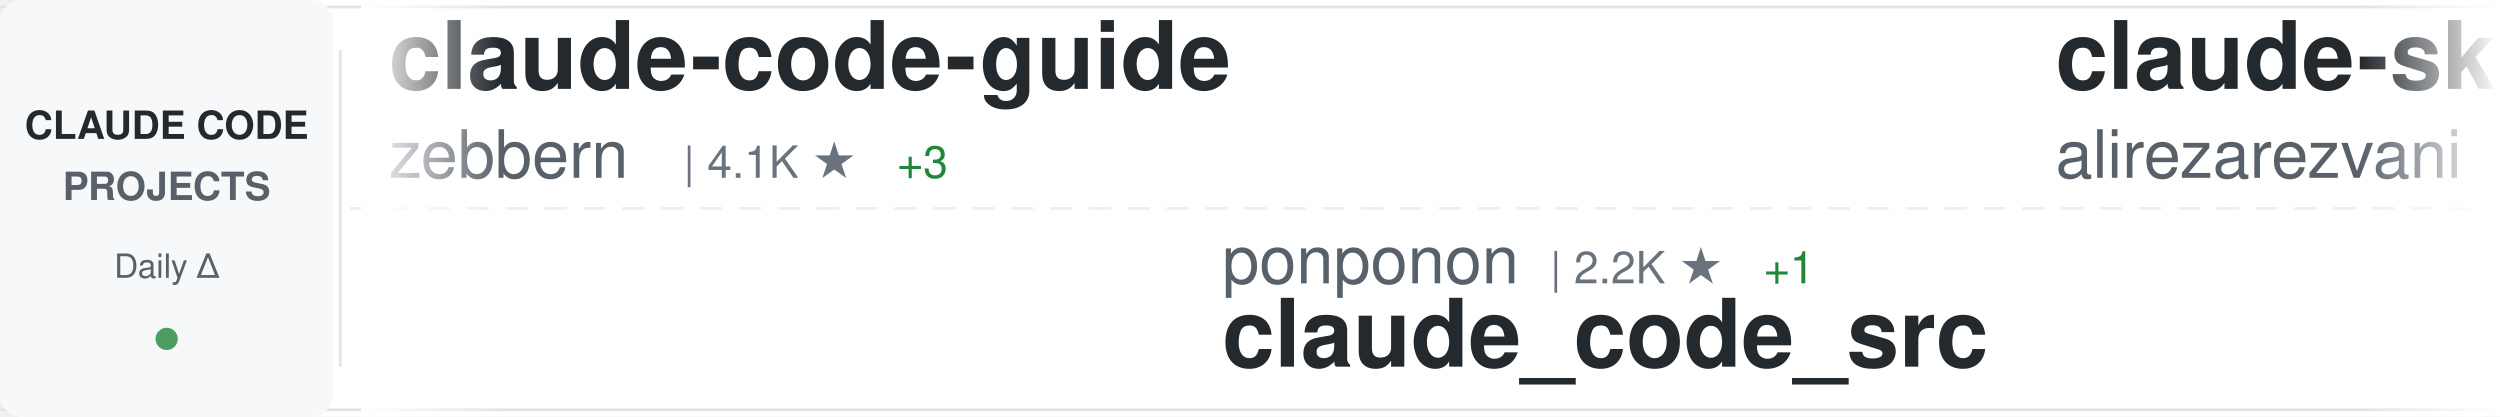
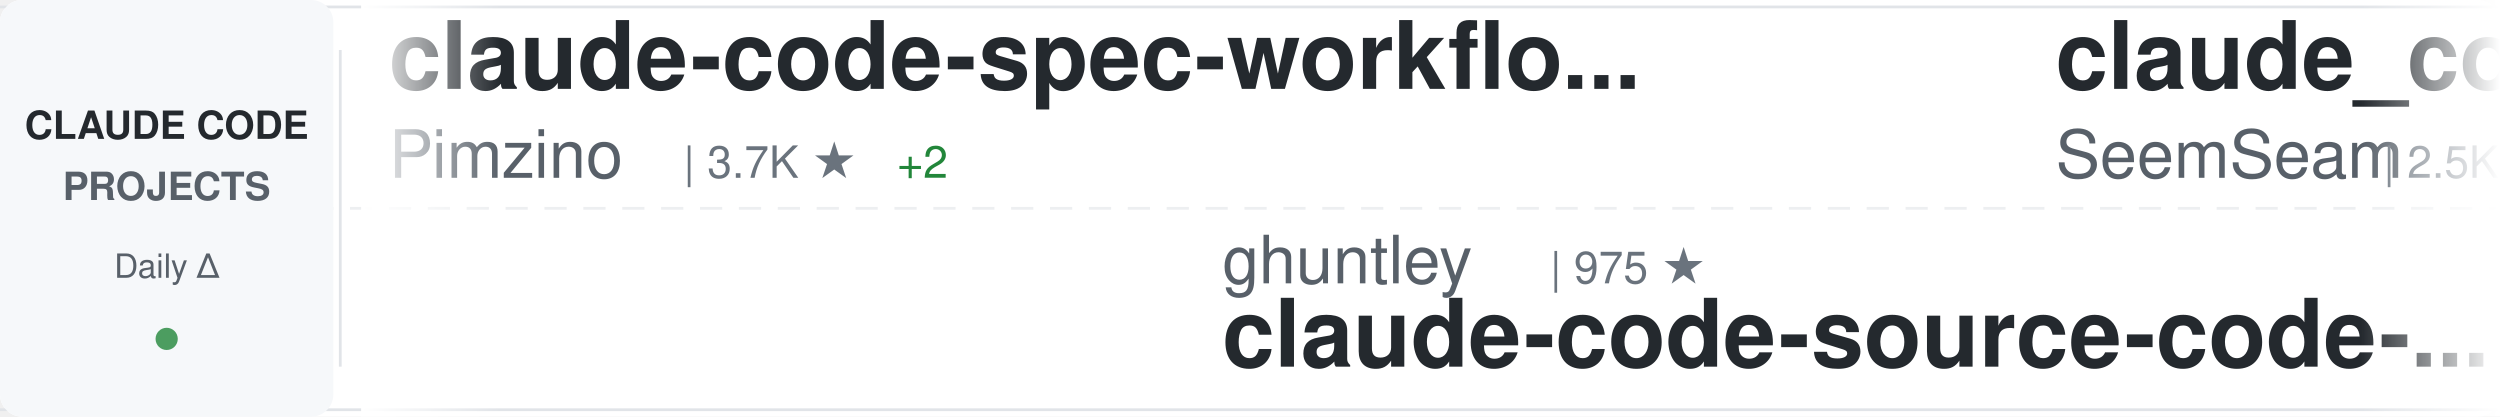
<svg xmlns="http://www.w3.org/2000/svg" width="900" height="150">
  <defs>
    <linearGradient id="awesomeLeftFade" x1="0%" y1="0%" x2="100%" y2="0%">
      <stop offset="0%" style="stop-color:#ffffff;stop-opacity:1" />
      <stop offset="100%" style="stop-color:#ffffff;stop-opacity:0" />
    </linearGradient>
    <linearGradient id="awesomeRightFade" x1="0%" y1="0%" x2="100%" y2="0%">
      <stop offset="0%" style="stop-color:#ffffff;stop-opacity:0" />
      <stop offset="100%" style="stop-color:#ffffff;stop-opacity:1" />
    </linearGradient>
  </defs>
  <rect width="900" height="150" fill="#ffffff" rx="8" />
  <rect x="0" y="2" width="900" height="1" fill="#e1e4e8" />
  <rect x="0" y="147" width="900" height="1" fill="#e1e4e8" />
  <line x1="0" y1="75" x2="900" y2="75" stroke="#e1e4e8" stroke-width="1" stroke-dasharray="8 6" opacity="0.6" />
  <rect x="0" y="0" width="120" height="150" fill="#f6f8fa" rx="8" />
  <text x="60" y="50" font-family="-apple-system, BlinkMacSystemFont, 'Segoe UI', Helvetica, Arial, sans-serif" font-size="14" font-weight="600" fill="#24292e" text-anchor="middle">CLAUDE CODE</text>
  <text x="60" y="72" font-family="-apple-system, BlinkMacSystemFont, 'Segoe UI', Helvetica, Arial, sans-serif" font-size="14" font-weight="600" fill="#586069" text-anchor="middle">PROJECTS</text>
  <text x="60" y="100" font-family="-apple-system, BlinkMacSystemFont, 'Segoe UI', Helvetica, Arial, sans-serif" font-size="12" font-weight="500" fill="#586069" text-anchor="middle">Daily Δ</text>
  <circle cx="60" cy="122" r="4" fill="#22863a" opacity="0.8" />
  <rect x="122" y="18" width="1" height="114" fill="#e1e4e8" />
  <clipPath id="awesomeTickerClip">
    <rect x="130" y="0" width="770" height="150" />
  </clipPath>
  <g clip-path="url(#awesomeTickerClip)">
    <g id="awesomeTickerItems">
      <animateTransform attributeName="transform" attributeType="XML" type="translate" from="0 0" to="-3000 0" dur="54s" repeatCount="indefinite" />
      <g transform="translate(0, 0)">
-         <text x="140" y="32" font-family="-apple-system, BlinkMacSystemFont, 'Segoe UI', Helvetica, Arial, sans-serif" font-size="34" font-weight="600" fill="#24292e">claude-code-guide</text>
-         <text x="140" y="64" font-family="-apple-system, BlinkMacSystemFont, 'Segoe UI', Helvetica, Arial, sans-serif" font-size="24" font-weight="400" fill="#586069">zebbern</text>
-         <text x="246" y="64" font-family="-apple-system, BlinkMacSystemFont, 'Segoe UI', Helvetica, Arial, sans-serif" font-size="16" font-weight="500" fill="#6a737d">| 4.1K ★</text>
-         <text x="323" y="64" font-family="-apple-system, BlinkMacSystemFont, 'Segoe UI', Helvetica, Arial, sans-serif" font-size="16" font-weight="500" fill="#22863a"> +3</text>
+         <text x="140" y="32" font-family="-apple-system, BlinkMacSystemFont, 'Segoe UI', Helvetica, Arial, sans-serif" font-size="34" font-weight="600" fill="#24292e">claude-code-spec-workflo...</text>
+         <text x="140" y="64" font-family="-apple-system, BlinkMacSystemFont, 'Segoe UI', Helvetica, Arial, sans-serif" font-size="24" font-weight="400" fill="#586069">Pimzino</text>
+         <text x="246" y="64" font-family="-apple-system, BlinkMacSystemFont, 'Segoe UI', Helvetica, Arial, sans-serif" font-size="16" font-weight="500" fill="#6a737d">| 3.7K ★</text>
+         <text x="323" y="64" font-family="-apple-system, BlinkMacSystemFont, 'Segoe UI', Helvetica, Arial, sans-serif" font-size="16" font-weight="500" fill="#22863a"> +2</text>
      </g>
      <g transform="translate(300, 0)">
-         <text x="140" y="102" font-family="-apple-system, BlinkMacSystemFont, 'Segoe UI', Helvetica, Arial, sans-serif" font-size="24" font-weight="400" fill="#586069">ponponon</text>
-         <text x="258" y="102" font-family="-apple-system, BlinkMacSystemFont, 'Segoe UI', Helvetica, Arial, sans-serif" font-size="16" font-weight="500" fill="#6a737d">| 2.2K ★</text>
-         <text x="335" y="102" font-family="-apple-system, BlinkMacSystemFont, 'Segoe UI', Helvetica, Arial, sans-serif" font-size="16" font-weight="500" fill="#22863a"> +1</text>
-         <text x="140" y="132" font-family="-apple-system, BlinkMacSystemFont, 'Segoe UI', Helvetica, Arial, sans-serif" font-size="34" font-weight="600" fill="#24292e">claude_code_src</text>
+         <text x="140" y="102" font-family="-apple-system, BlinkMacSystemFont, 'Segoe UI', Helvetica, Arial, sans-serif" font-size="24" font-weight="400" fill="#586069">ghuntley</text>
+         <text x="258" y="102" font-family="-apple-system, BlinkMacSystemFont, 'Segoe UI', Helvetica, Arial, sans-serif" font-size="16" font-weight="500" fill="#6a737d">| 975 ★</text>
+         <text x="140" y="132" font-family="-apple-system, BlinkMacSystemFont, 'Segoe UI', Helvetica, Arial, sans-serif" font-size="34" font-weight="600" fill="#24292e">claude-code-source-code-...</text>
      </g>
      <g transform="translate(600, 0)">
-         <text x="140" y="32" font-family="-apple-system, BlinkMacSystemFont, 'Segoe UI', Helvetica, Arial, sans-serif" font-size="34" font-weight="600" fill="#24292e">claude-skills</text>
-         <text x="140" y="64" font-family="-apple-system, BlinkMacSystemFont, 'Segoe UI', Helvetica, Arial, sans-serif" font-size="24" font-weight="400" fill="#586069">alirezarezvani</text>
-         <text x="330" y="64" font-family="-apple-system, BlinkMacSystemFont, 'Segoe UI', Helvetica, Arial, sans-serif" font-size="16" font-weight="500" fill="#6a737d">| 14.3K ★</text>
-         <text x="416" y="64" font-family="-apple-system, BlinkMacSystemFont, 'Segoe UI', Helvetica, Arial, sans-serif" font-size="16" font-weight="500" fill="#22863a"> +91</text>
+         <text x="140" y="32" font-family="-apple-system, BlinkMacSystemFont, 'Segoe UI', Helvetica, Arial, sans-serif" font-size="34" font-weight="600" fill="#24292e">claude_codex_bridge</text>
+         <text x="140" y="64" font-family="-apple-system, BlinkMacSystemFont, 'Segoe UI', Helvetica, Arial, sans-serif" font-size="24" font-weight="400" fill="#586069">SeemSeam</text>
+         <text x="258" y="64" font-family="-apple-system, BlinkMacSystemFont, 'Segoe UI', Helvetica, Arial, sans-serif" font-size="16" font-weight="500" fill="#6a737d">| 2.5K ★</text>
+         <text x="335" y="64" font-family="-apple-system, BlinkMacSystemFont, 'Segoe UI', Helvetica, Arial, sans-serif" font-size="16" font-weight="500" fill="#22863a"> +9</text>
      </g>
      <g transform="translate(900, 0)">
-         <text x="140" y="102" font-family="-apple-system, BlinkMacSystemFont, 'Segoe UI', Helvetica, Arial, sans-serif" font-size="24" font-weight="400" fill="#586069">LING71671</text>
-         <text x="270" y="102" font-family="-apple-system, BlinkMacSystemFont, 'Segoe UI', Helvetica, Arial, sans-serif" font-size="16" font-weight="500" fill="#6a737d">| 819 ★</text>
-         <text x="338" y="102" font-family="-apple-system, BlinkMacSystemFont, 'Segoe UI', Helvetica, Arial, sans-serif" font-size="16" font-weight="500" fill="#22863a"> +6</text>
-         <text x="140" y="132" font-family="-apple-system, BlinkMacSystemFont, 'Segoe UI', Helvetica, Arial, sans-serif" font-size="34" font-weight="600" fill="#24292e">Open-ClaudeCode</text>
+         <text x="140" y="102" font-family="-apple-system, BlinkMacSystemFont, 'Segoe UI', Helvetica, Arial, sans-serif" font-size="24" font-weight="400" fill="#586069">anthropics</text>
+         <text x="282" y="102" font-family="-apple-system, BlinkMacSystemFont, 'Segoe UI', Helvetica, Arial, sans-serif" font-size="16" font-weight="500" fill="#6a737d">| 818 ★</text>
+         <text x="350" y="102" font-family="-apple-system, BlinkMacSystemFont, 'Segoe UI', Helvetica, Arial, sans-serif" font-size="16" font-weight="500" fill="#22863a"> +1</text>
+         <text x="140" y="132" font-family="-apple-system, BlinkMacSystemFont, 'Segoe UI', Helvetica, Arial, sans-serif" font-size="34" font-weight="600" fill="#24292e">claude-code-base-action</text>
      </g>
      <g transform="translate(1200, 0)">
-         <text x="140" y="32" font-family="-apple-system, BlinkMacSystemFont, 'Segoe UI', Helvetica, Arial, sans-serif" font-size="34" font-weight="600" fill="#24292e">claude-code-router</text>
-         <text x="140" y="64" font-family="-apple-system, BlinkMacSystemFont, 'Segoe UI', Helvetica, Arial, sans-serif" font-size="24" font-weight="400" fill="#586069">musistudio</text>
-         <text x="282" y="64" font-family="-apple-system, BlinkMacSystemFont, 'Segoe UI', Helvetica, Arial, sans-serif" font-size="16" font-weight="500" fill="#6a737d">| 33.7K ★</text>
-         <text x="368" y="64" font-family="-apple-system, BlinkMacSystemFont, 'Segoe UI', Helvetica, Arial, sans-serif" font-size="16" font-weight="500" fill="#22863a"> +53</text>
+         <text x="140" y="32" font-family="-apple-system, BlinkMacSystemFont, 'Segoe UI', Helvetica, Arial, sans-serif" font-size="34" font-weight="600" fill="#24292e">claude-code-telegram</text>
+         <text x="140" y="64" font-family="-apple-system, BlinkMacSystemFont, 'Segoe UI', Helvetica, Arial, sans-serif" font-size="24" font-weight="400" fill="#586069">RichardAtCT</text>
+         <text x="294" y="64" font-family="-apple-system, BlinkMacSystemFont, 'Segoe UI', Helvetica, Arial, sans-serif" font-size="16" font-weight="500" fill="#6a737d">| 2.6K ★</text>
+         <text x="371" y="64" font-family="-apple-system, BlinkMacSystemFont, 'Segoe UI', Helvetica, Arial, sans-serif" font-size="16" font-weight="500" fill="#22863a"> +11</text>
      </g>
      <g transform="translate(1500, 0)">
-         <text x="140" y="102" font-family="-apple-system, BlinkMacSystemFont, 'Segoe UI', Helvetica, Arial, sans-serif" font-size="24" font-weight="400" fill="#586069">Cranot</text>
-         <text x="234" y="102" font-family="-apple-system, BlinkMacSystemFont, 'Segoe UI', Helvetica, Arial, sans-serif" font-size="16" font-weight="500" fill="#6a737d">| 2.7K ★</text>
-         <text x="311" y="102" font-family="-apple-system, BlinkMacSystemFont, 'Segoe UI', Helvetica, Arial, sans-serif" font-size="16" font-weight="500" fill="#22863a"> +6</text>
-         <text x="140" y="132" font-family="-apple-system, BlinkMacSystemFont, 'Segoe UI', Helvetica, Arial, sans-serif" font-size="34" font-weight="600" fill="#24292e">claude-code-guide</text>
+         <text x="140" y="102" font-family="-apple-system, BlinkMacSystemFont, 'Segoe UI', Helvetica, Arial, sans-serif" font-size="24" font-weight="400" fill="#586069">chauncygu</text>
+         <text x="270" y="102" font-family="-apple-system, BlinkMacSystemFont, 'Segoe UI', Helvetica, Arial, sans-serif" font-size="16" font-weight="500" fill="#6a737d">| 2.4K ★</text>
+         <text x="347" y="102" font-family="-apple-system, BlinkMacSystemFont, 'Segoe UI', Helvetica, Arial, sans-serif" font-size="16" font-weight="500" fill="#22863a"> +5</text>
+         <text x="140" y="132" font-family="-apple-system, BlinkMacSystemFont, 'Segoe UI', Helvetica, Arial, sans-serif" font-size="34" font-weight="600" fill="#24292e">collection-claude-code-s...</text>
      </g>
      <g transform="translate(1800, 0)">
-         <text x="140" y="32" font-family="-apple-system, BlinkMacSystemFont, 'Segoe UI', Helvetica, Arial, sans-serif" font-size="34" font-weight="600" fill="#24292e">free-claude-code</text>
-         <text x="140" y="64" font-family="-apple-system, BlinkMacSystemFont, 'Segoe UI', Helvetica, Arial, sans-serif" font-size="24" font-weight="400" fill="#586069">Alishahryar1</text>
-         <text x="306" y="64" font-family="-apple-system, BlinkMacSystemFont, 'Segoe UI', Helvetica, Arial, sans-serif" font-size="16" font-weight="500" fill="#6a737d">| 23.4K ★</text>
-         <text x="392" y="64" font-family="-apple-system, BlinkMacSystemFont, 'Segoe UI', Helvetica, Arial, sans-serif" font-size="16" font-weight="500" fill="#22863a"> +333</text>
+         <text x="140" y="32" font-family="-apple-system, BlinkMacSystemFont, 'Segoe UI', Helvetica, Arial, sans-serif" font-size="34" font-weight="600" fill="#24292e">antigravity-awesome-skil...</text>
+         <text x="140" y="64" font-family="-apple-system, BlinkMacSystemFont, 'Segoe UI', Helvetica, Arial, sans-serif" font-size="24" font-weight="400" fill="#586069">sickn33</text>
+         <text x="246" y="64" font-family="-apple-system, BlinkMacSystemFont, 'Segoe UI', Helvetica, Arial, sans-serif" font-size="16" font-weight="500" fill="#6a737d">| 37.0K ★</text>
+         <text x="332" y="64" font-family="-apple-system, BlinkMacSystemFont, 'Segoe UI', Helvetica, Arial, sans-serif" font-size="16" font-weight="500" fill="#22863a"> +106</text>
      </g>
      <g transform="translate(2100, 0)">
-         <text x="140" y="102" font-family="-apple-system, BlinkMacSystemFont, 'Segoe UI', Helvetica, Arial, sans-serif" font-size="24" font-weight="400" fill="#586069">Maciek-roboblog</text>
-         <text x="342" y="102" font-family="-apple-system, BlinkMacSystemFont, 'Segoe UI', Helvetica, Arial, sans-serif" font-size="16" font-weight="500" fill="#6a737d">| 8.0K ★</text>
-         <text x="419" y="102" font-family="-apple-system, BlinkMacSystemFont, 'Segoe UI', Helvetica, Arial, sans-serif" font-size="16" font-weight="500" fill="#22863a"> +3</text>
-         <text x="140" y="132" font-family="-apple-system, BlinkMacSystemFont, 'Segoe UI', Helvetica, Arial, sans-serif" font-size="34" font-weight="600" fill="#24292e">Claude-Code-Usage-Monito...</text>
+         <text x="140" y="102" font-family="-apple-system, BlinkMacSystemFont, 'Segoe UI', Helvetica, Arial, sans-serif" font-size="24" font-weight="400" fill="#586069">VoltAgent</text>
+         <text x="270" y="102" font-family="-apple-system, BlinkMacSystemFont, 'Segoe UI', Helvetica, Arial, sans-serif" font-size="16" font-weight="500" fill="#6a737d">| 19.5K ★</text>
+         <text x="356" y="102" font-family="-apple-system, BlinkMacSystemFont, 'Segoe UI', Helvetica, Arial, sans-serif" font-size="16" font-weight="500" fill="#22863a"> +59</text>
+         <text x="140" y="132" font-family="-apple-system, BlinkMacSystemFont, 'Segoe UI', Helvetica, Arial, sans-serif" font-size="34" font-weight="600" fill="#24292e">awesome-claude-code-suba...</text>
      </g>
      <g transform="translate(2400, 0)">
-         <text x="140" y="32" font-family="-apple-system, BlinkMacSystemFont, 'Segoe UI', Helvetica, Arial, sans-serif" font-size="34" font-weight="600" fill="#24292e">nanoclaw</text>
-         <text x="140" y="64" font-family="-apple-system, BlinkMacSystemFont, 'Segoe UI', Helvetica, Arial, sans-serif" font-size="24" font-weight="400" fill="#586069">nanocoai</text>
-         <text x="258" y="64" font-family="-apple-system, BlinkMacSystemFont, 'Segoe UI', Helvetica, Arial, sans-serif" font-size="16" font-weight="500" fill="#6a737d">| 28.7K ★</text>
-         <text x="344" y="64" font-family="-apple-system, BlinkMacSystemFont, 'Segoe UI', Helvetica, Arial, sans-serif" font-size="16" font-weight="500" fill="#22863a"> +27</text>
+         <text x="140" y="32" font-family="-apple-system, BlinkMacSystemFont, 'Segoe UI', Helvetica, Arial, sans-serif" font-size="34" font-weight="600" fill="#24292e">claude-code-source-code</text>
+         <text x="140" y="64" font-family="-apple-system, BlinkMacSystemFont, 'Segoe UI', Helvetica, Arial, sans-serif" font-size="24" font-weight="400" fill="#586069">777genius</text>
+         <text x="270" y="64" font-family="-apple-system, BlinkMacSystemFont, 'Segoe UI', Helvetica, Arial, sans-serif" font-size="16" font-weight="500" fill="#6a737d">| 908 ★</text>
+         <text x="338" y="64" font-family="-apple-system, BlinkMacSystemFont, 'Segoe UI', Helvetica, Arial, sans-serif" font-size="16" font-weight="500" fill="#22863a"> +1</text>
      </g>
      <g transform="translate(2700, 0)">
-         <text x="140" y="102" font-family="-apple-system, BlinkMacSystemFont, 'Segoe UI', Helvetica, Arial, sans-serif" font-size="24" font-weight="400" fill="#586069">1rgs</text>
-         <text x="210" y="102" font-family="-apple-system, BlinkMacSystemFont, 'Segoe UI', Helvetica, Arial, sans-serif" font-size="16" font-weight="500" fill="#6a737d">| 3.6K ★</text>
-         <text x="287" y="102" font-family="-apple-system, BlinkMacSystemFont, 'Segoe UI', Helvetica, Arial, sans-serif" font-size="16" font-weight="500" fill="#22863a"> +3</text>
-         <text x="140" y="132" font-family="-apple-system, BlinkMacSystemFont, 'Segoe UI', Helvetica, Arial, sans-serif" font-size="34" font-weight="600" fill="#24292e">claude-code-proxy</text>
+         <text x="140" y="102" font-family="-apple-system, BlinkMacSystemFont, 'Segoe UI', Helvetica, Arial, sans-serif" font-size="24" font-weight="400" fill="#586069">anthropics</text>
+         <text x="282" y="102" font-family="-apple-system, BlinkMacSystemFont, 'Segoe UI', Helvetica, Arial, sans-serif" font-size="16" font-weight="500" fill="#6a737d">| 19.0K ★</text>
+         <text x="368" y="102" font-family="-apple-system, BlinkMacSystemFont, 'Segoe UI', Helvetica, Arial, sans-serif" font-size="16" font-weight="500" fill="#22863a"> +66</text>
+         <text x="140" y="132" font-family="-apple-system, BlinkMacSystemFont, 'Segoe UI', Helvetica, Arial, sans-serif" font-size="34" font-weight="600" fill="#24292e">claude-plugins-official</text>
      </g>
      <g transform="translate(3000, 0)">
-         <text x="140" y="32" font-family="-apple-system, BlinkMacSystemFont, 'Segoe UI', Helvetica, Arial, sans-serif" font-size="34" font-weight="600" fill="#24292e">claude-code-guide</text>
-         <text x="140" y="64" font-family="-apple-system, BlinkMacSystemFont, 'Segoe UI', Helvetica, Arial, sans-serif" font-size="24" font-weight="400" fill="#586069">zebbern</text>
-         <text x="246" y="64" font-family="-apple-system, BlinkMacSystemFont, 'Segoe UI', Helvetica, Arial, sans-serif" font-size="16" font-weight="500" fill="#6a737d">| 4.1K ★</text>
-         <text x="323" y="64" font-family="-apple-system, BlinkMacSystemFont, 'Segoe UI', Helvetica, Arial, sans-serif" font-size="16" font-weight="500" fill="#22863a"> +3</text>
+         <text x="140" y="32" font-family="-apple-system, BlinkMacSystemFont, 'Segoe UI', Helvetica, Arial, sans-serif" font-size="34" font-weight="600" fill="#24292e">claude-code-spec-workflo...</text>
+         <text x="140" y="64" font-family="-apple-system, BlinkMacSystemFont, 'Segoe UI', Helvetica, Arial, sans-serif" font-size="24" font-weight="400" fill="#586069">Pimzino</text>
+         <text x="246" y="64" font-family="-apple-system, BlinkMacSystemFont, 'Segoe UI', Helvetica, Arial, sans-serif" font-size="16" font-weight="500" fill="#6a737d">| 3.7K ★</text>
+         <text x="323" y="64" font-family="-apple-system, BlinkMacSystemFont, 'Segoe UI', Helvetica, Arial, sans-serif" font-size="16" font-weight="500" fill="#22863a"> +2</text>
      </g>
      <g transform="translate(3300, 0)">
-         <text x="140" y="102" font-family="-apple-system, BlinkMacSystemFont, 'Segoe UI', Helvetica, Arial, sans-serif" font-size="24" font-weight="400" fill="#586069">ponponon</text>
-         <text x="258" y="102" font-family="-apple-system, BlinkMacSystemFont, 'Segoe UI', Helvetica, Arial, sans-serif" font-size="16" font-weight="500" fill="#6a737d">| 2.2K ★</text>
-         <text x="335" y="102" font-family="-apple-system, BlinkMacSystemFont, 'Segoe UI', Helvetica, Arial, sans-serif" font-size="16" font-weight="500" fill="#22863a"> +1</text>
-         <text x="140" y="132" font-family="-apple-system, BlinkMacSystemFont, 'Segoe UI', Helvetica, Arial, sans-serif" font-size="34" font-weight="600" fill="#24292e">claude_code_src</text>
+         <text x="140" y="102" font-family="-apple-system, BlinkMacSystemFont, 'Segoe UI', Helvetica, Arial, sans-serif" font-size="24" font-weight="400" fill="#586069">ghuntley</text>
+         <text x="258" y="102" font-family="-apple-system, BlinkMacSystemFont, 'Segoe UI', Helvetica, Arial, sans-serif" font-size="16" font-weight="500" fill="#6a737d">| 975 ★</text>
+         <text x="140" y="132" font-family="-apple-system, BlinkMacSystemFont, 'Segoe UI', Helvetica, Arial, sans-serif" font-size="34" font-weight="600" fill="#24292e">claude-code-source-code-...</text>
      </g>
      <g transform="translate(3600, 0)">
-         <text x="140" y="32" font-family="-apple-system, BlinkMacSystemFont, 'Segoe UI', Helvetica, Arial, sans-serif" font-size="34" font-weight="600" fill="#24292e">claude-skills</text>
-         <text x="140" y="64" font-family="-apple-system, BlinkMacSystemFont, 'Segoe UI', Helvetica, Arial, sans-serif" font-size="24" font-weight="400" fill="#586069">alirezarezvani</text>
-         <text x="330" y="64" font-family="-apple-system, BlinkMacSystemFont, 'Segoe UI', Helvetica, Arial, sans-serif" font-size="16" font-weight="500" fill="#6a737d">| 14.3K ★</text>
-         <text x="416" y="64" font-family="-apple-system, BlinkMacSystemFont, 'Segoe UI', Helvetica, Arial, sans-serif" font-size="16" font-weight="500" fill="#22863a"> +91</text>
+         <text x="140" y="32" font-family="-apple-system, BlinkMacSystemFont, 'Segoe UI', Helvetica, Arial, sans-serif" font-size="34" font-weight="600" fill="#24292e">claude_codex_bridge</text>
+         <text x="140" y="64" font-family="-apple-system, BlinkMacSystemFont, 'Segoe UI', Helvetica, Arial, sans-serif" font-size="24" font-weight="400" fill="#586069">SeemSeam</text>
+         <text x="258" y="64" font-family="-apple-system, BlinkMacSystemFont, 'Segoe UI', Helvetica, Arial, sans-serif" font-size="16" font-weight="500" fill="#6a737d">| 2.5K ★</text>
+         <text x="335" y="64" font-family="-apple-system, BlinkMacSystemFont, 'Segoe UI', Helvetica, Arial, sans-serif" font-size="16" font-weight="500" fill="#22863a"> +9</text>
      </g>
      <g transform="translate(3900, 0)">
-         <text x="140" y="102" font-family="-apple-system, BlinkMacSystemFont, 'Segoe UI', Helvetica, Arial, sans-serif" font-size="24" font-weight="400" fill="#586069">LING71671</text>
-         <text x="270" y="102" font-family="-apple-system, BlinkMacSystemFont, 'Segoe UI', Helvetica, Arial, sans-serif" font-size="16" font-weight="500" fill="#6a737d">| 819 ★</text>
-         <text x="338" y="102" font-family="-apple-system, BlinkMacSystemFont, 'Segoe UI', Helvetica, Arial, sans-serif" font-size="16" font-weight="500" fill="#22863a"> +6</text>
-         <text x="140" y="132" font-family="-apple-system, BlinkMacSystemFont, 'Segoe UI', Helvetica, Arial, sans-serif" font-size="34" font-weight="600" fill="#24292e">Open-ClaudeCode</text>
+         <text x="140" y="102" font-family="-apple-system, BlinkMacSystemFont, 'Segoe UI', Helvetica, Arial, sans-serif" font-size="24" font-weight="400" fill="#586069">anthropics</text>
+         <text x="282" y="102" font-family="-apple-system, BlinkMacSystemFont, 'Segoe UI', Helvetica, Arial, sans-serif" font-size="16" font-weight="500" fill="#6a737d">| 818 ★</text>
+         <text x="350" y="102" font-family="-apple-system, BlinkMacSystemFont, 'Segoe UI', Helvetica, Arial, sans-serif" font-size="16" font-weight="500" fill="#22863a"> +1</text>
+         <text x="140" y="132" font-family="-apple-system, BlinkMacSystemFont, 'Segoe UI', Helvetica, Arial, sans-serif" font-size="34" font-weight="600" fill="#24292e">claude-code-base-action</text>
      </g>
    </g>
  </g>
  <rect x="130" y="0" width="50" height="150" fill="url(#awesomeLeftFade)" />
  <rect x="850" y="0" width="50" height="150" fill="url(#awesomeRightFade)" />
</svg>
